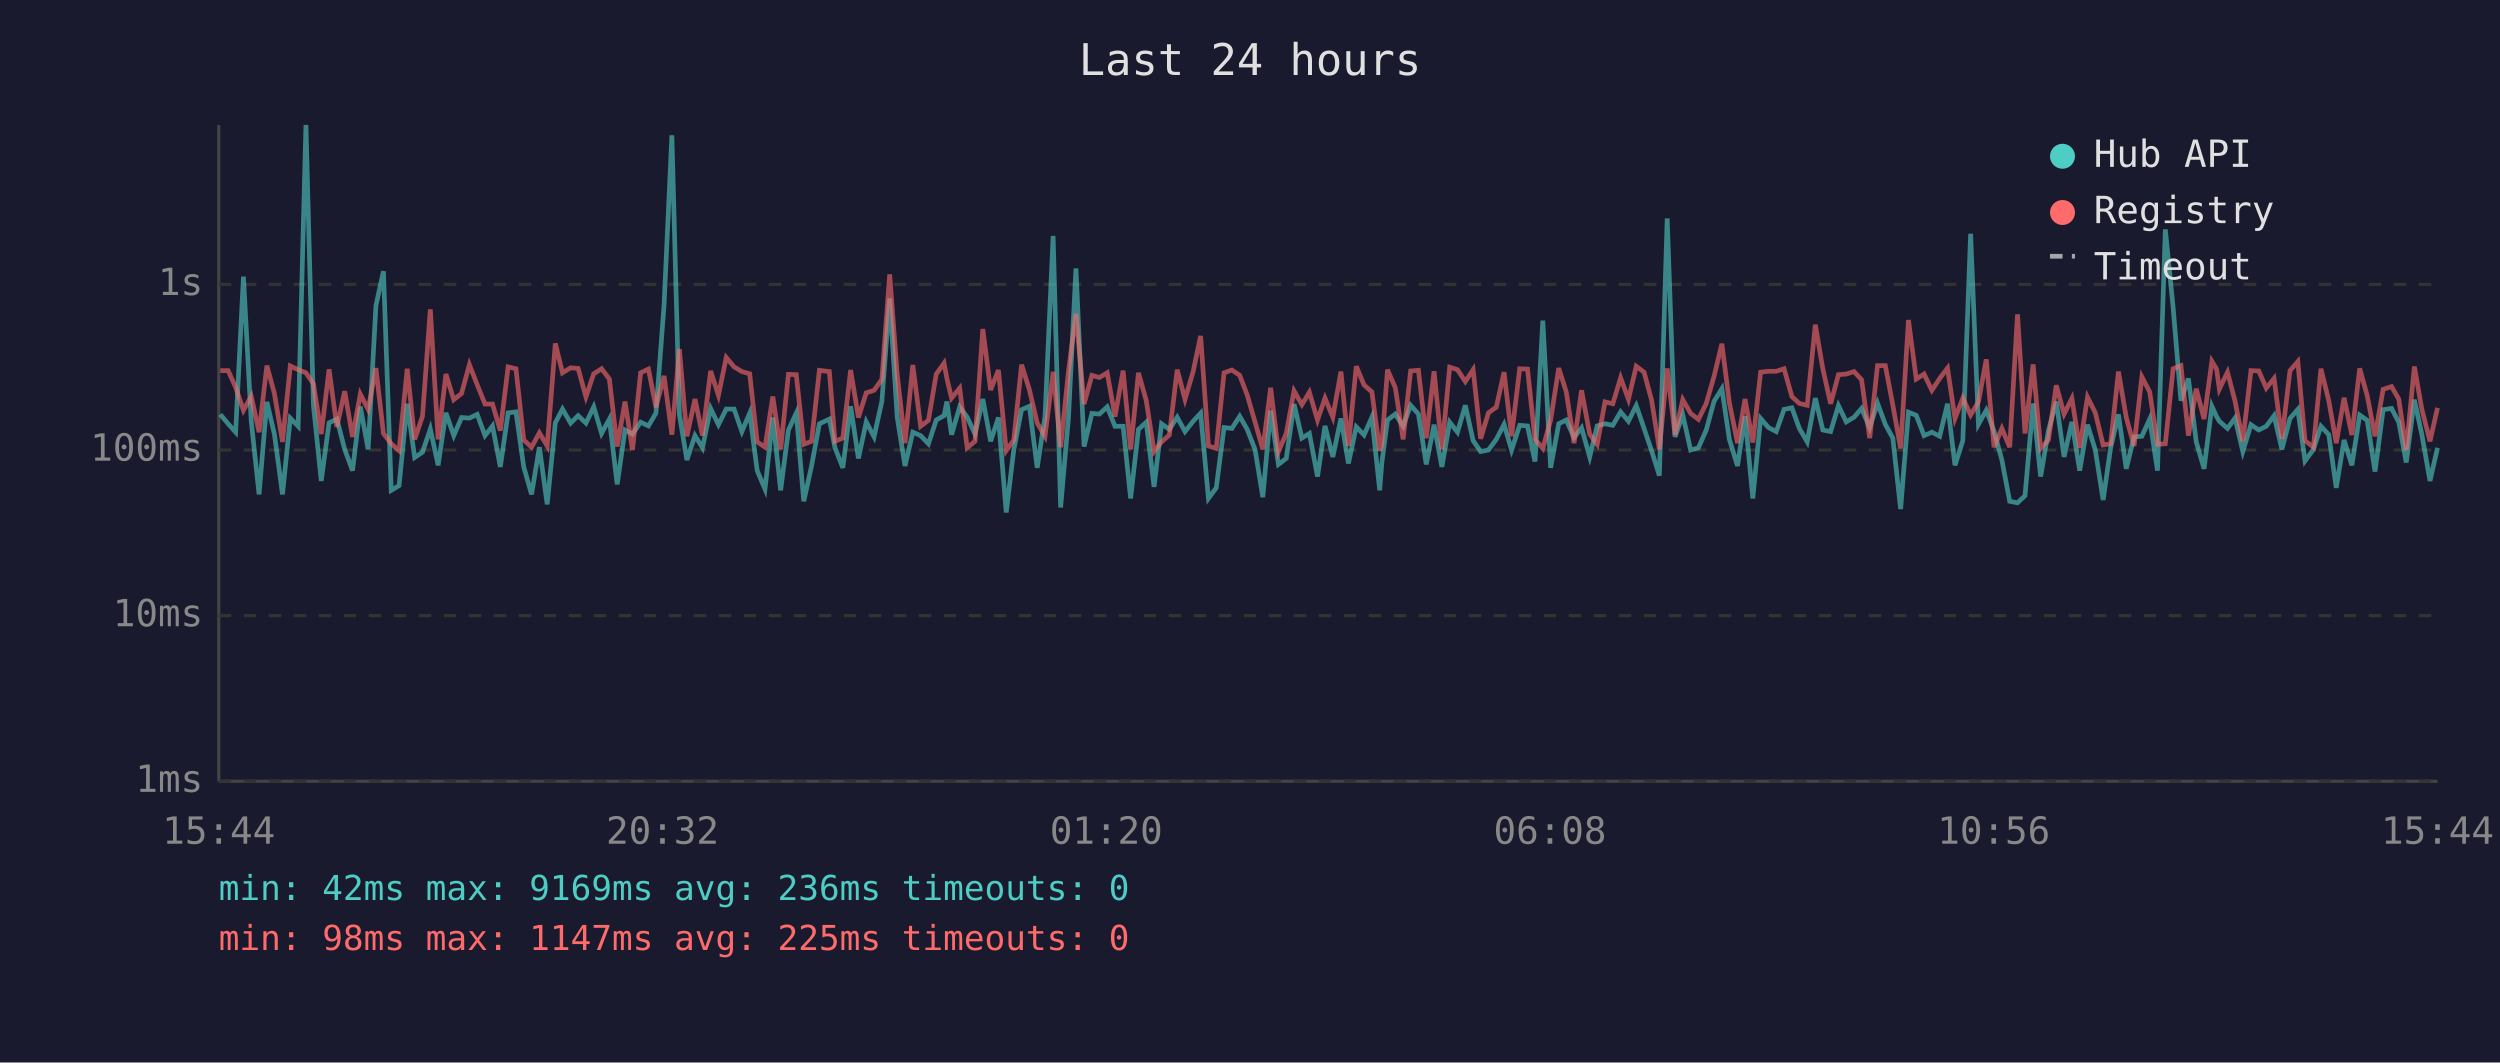
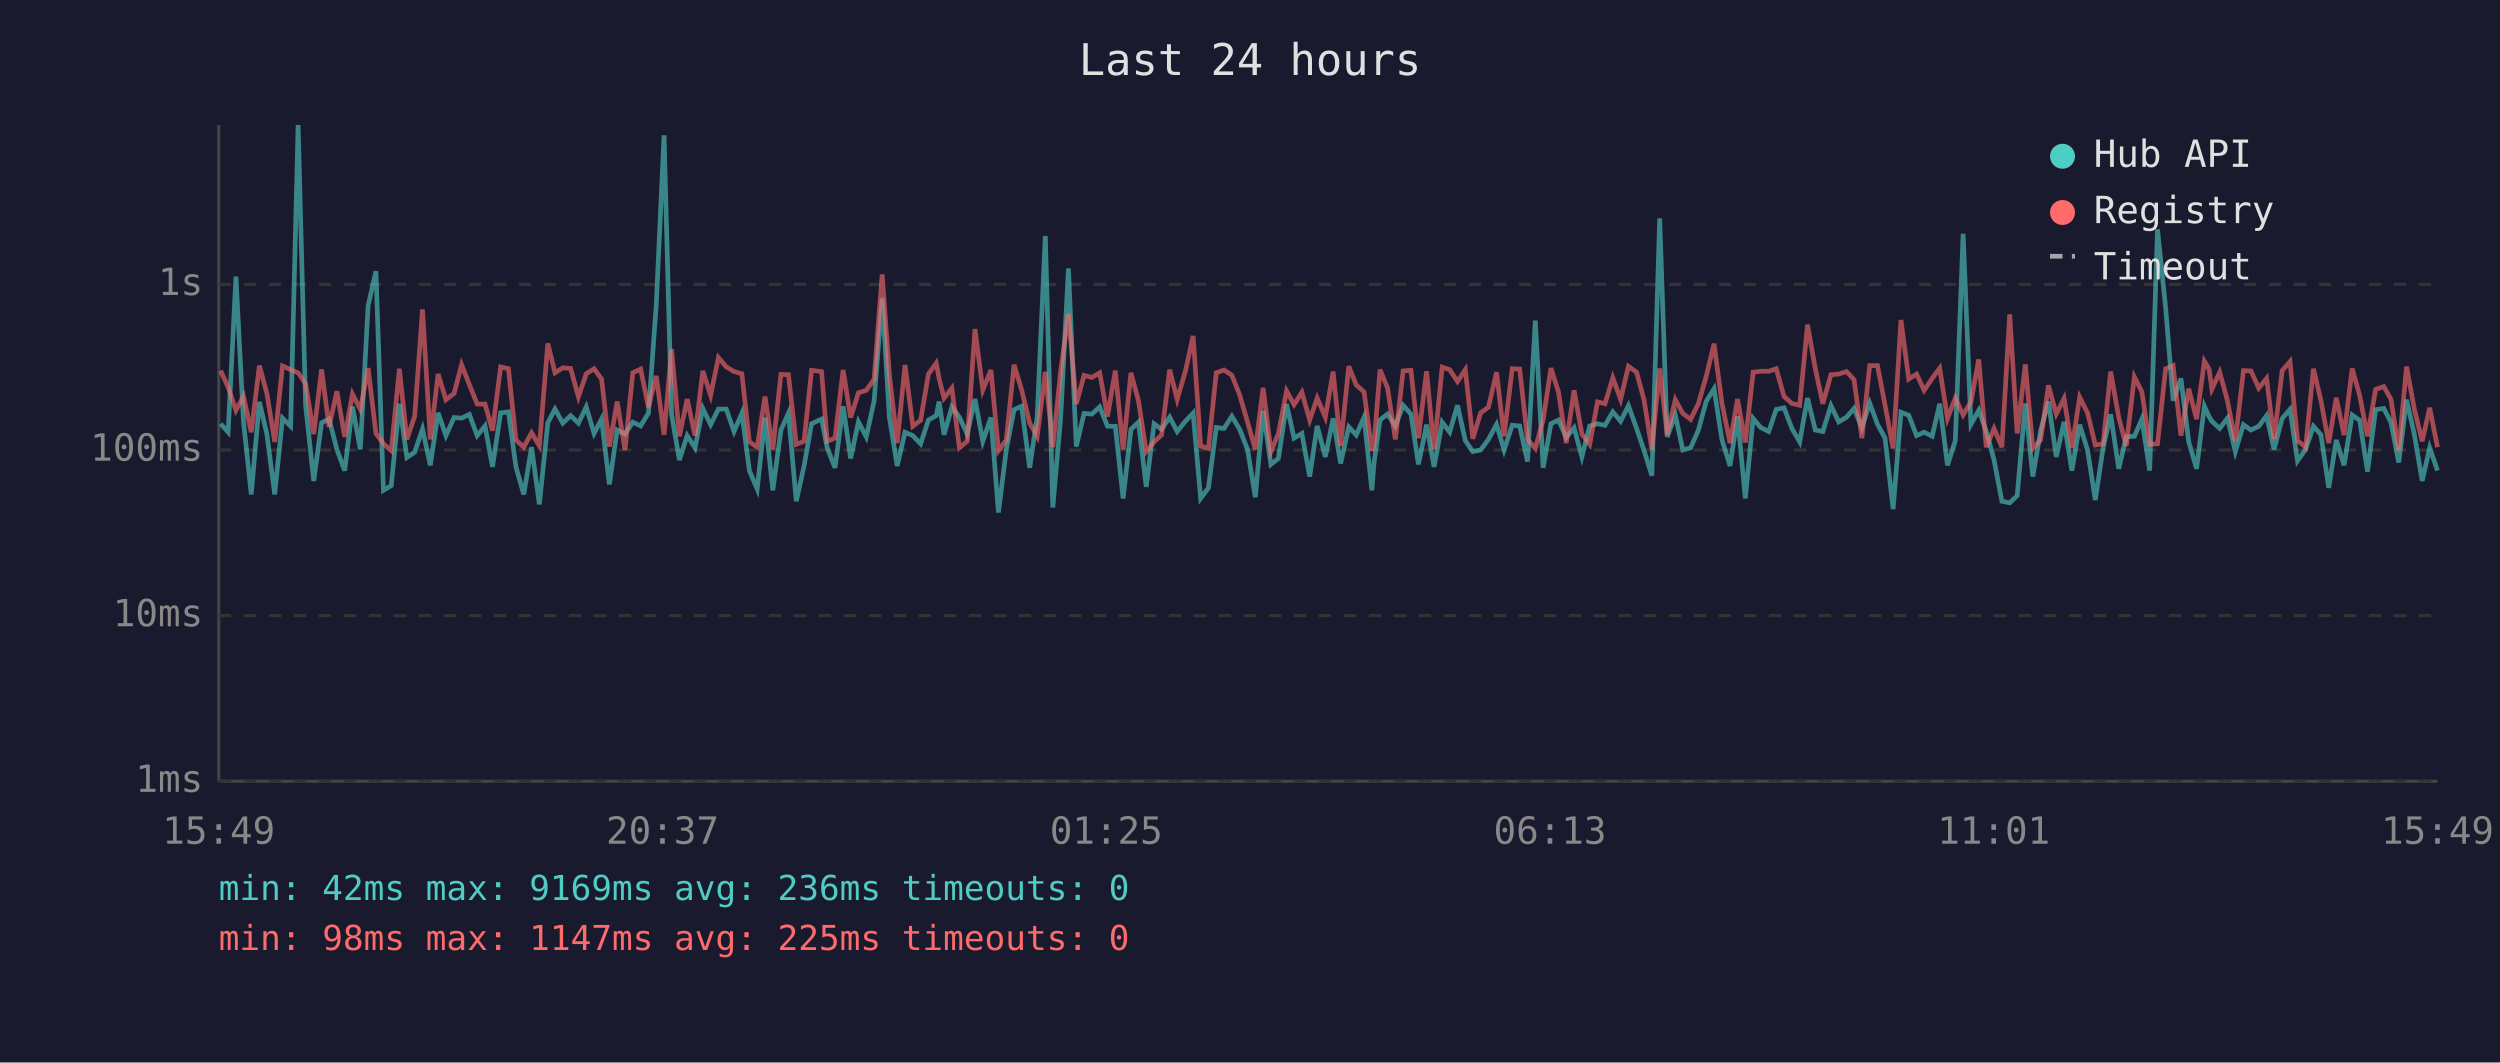
<svg xmlns="http://www.w3.org/2000/svg" viewBox="0 0 800 340" font-family="monospace" font-size="12">
  <rect width="800" height="340" fill="#1a1a2e" />
  <text x="400" y="24" fill="#e0e0e0" font-size="14" text-anchor="middle">Last 24 hours</text>
  <line x1="70" y1="40" x2="70" y2="250" stroke="#444" stroke-width="1" />
  <line x1="70" y1="250" x2="780" y2="250" stroke="#444" stroke-width="1" />
  <line x1="70" y1="250" x2="780" y2="250" stroke="#333" stroke-width="1" stroke-dasharray="4" />
  <text x="65" y="250" fill="#888" text-anchor="end" dominant-baseline="middle">1ms</text>
  <line x1="70" y1="197" x2="780" y2="197" stroke="#333" stroke-width="1" stroke-dasharray="4" />
  <text x="65" y="197" fill="#888" text-anchor="end" dominant-baseline="middle">10ms</text>
  <line x1="70" y1="144" x2="780" y2="144" stroke="#333" stroke-width="1" stroke-dasharray="4" />
  <text x="65" y="144" fill="#888" text-anchor="end" dominant-baseline="middle">100ms</text>
  <line x1="70" y1="91" x2="780" y2="91" stroke="#333" stroke-width="1" stroke-dasharray="4" />
  <text x="65" y="91" fill="#888" text-anchor="end" dominant-baseline="middle">1s</text>
-   <text x="70" y="270" fill="#888" text-anchor="middle">15:44</text>
-   <text x="212" y="270" fill="#888" text-anchor="middle">20:32</text>
-   <text x="354" y="270" fill="#888" text-anchor="middle">01:20</text>
-   <text x="496" y="270" fill="#888" text-anchor="middle">06:08</text>
-   <text x="638" y="270" fill="#888" text-anchor="middle">10:56</text>
-   <text x="780" y="270" fill="#888" text-anchor="middle">15:44</text>
-   <polyline points="70.5,132.6 73.0,135.6 75.4,138.3 77.9,88.5 80.4,134.8 82.9,158.2 85.4,128.6 87.8,138.9 90.4,158.2 92.9,133.8 95.4,136.4 97.9,40.0 100.3,129.8 102.8,153.9 105.3,135.3 107.8,134.1 110.3,143.8 112.8,150.6 115.3,130.1 117.8,143.8 120.3,97.8 122.7,86.8 125.2,156.9 127.7,155.4 130.3,129.2 132.7,146.4 135.2,144.7 137.7,137.3 140.2,148.9 142.7,132.1 145.2,139.4 147.7,133.6 150.2,133.8 152.7,132.6 155.2,139.4 157.6,136.3 160.1,149.4 162.6,132.1 165.1,131.8 167.6,149.4 170.1,158.2 172.6,143.1 175.1,161.4 177.7,135.3 180.0,130.9 182.6,135.4 185.0,133.0 187.5,135.4 190.0,130.2 192.5,138.7 195.0,134.1 197.5,155.0 200.0,137.6 202.4,138.9 205.0,135.1 207.5,136.3 209.9,132.2 212.5,97.6 215.0,43.3 217.4,132.6 219.8,147.2 222.4,139.4 224.8,143.3 227.4,130.7 229.9,135.9 232.4,130.9 234.9,130.9 237.4,138.1 239.9,132.2 242.3,150.6 244.8,156.5 247.3,133.6 249.8,156.9 252.3,137.6 254.8,132.2 257.2,160.4 259.7,149.1 262.2,135.6 265.4,134.1 267.2,143.3 269.7,149.7 272.2,130.0 274.7,146.7 277.2,135.0 279.7,139.8 282.2,128.4 284.7,95.5 287.1,133.5 289.6,149.1 292.1,138.3 294.6,139.4 297.1,142.0 299.6,134.4 302.1,133.0 303.0,128.5 304.5,139.1 307.1,130.2 309.5,133.5 312.0,138.9 314.5,127.7 317.0,141.2 319.5,133.6 322.0,164.0 324.4,144.0 326.9,131.1 329.4,130.0 331.9,149.7 334.4,133.3 337.0,75.5 339.4,162.4 341.9,133.9 344.3,85.9 346.9,142.9 349.4,132.3 351.8,132.5 354.3,130.2 356.8,136.4 359.4,136.4 361.8,159.5 364.3,137.4 366.8,135.1 369.3,155.8 371.7,135.6 374.2,137.4 376.7,133.5 379.2,138.1 381.8,134.8 384.2,132.2 386.7,159.5 389.2,156.1 391.7,136.8 394.2,137.1 396.7,133.2 399.1,137.4 401.6,143.8 404.1,159.1 406.6,131.4 409.1,148.6 411.6,146.7 414.1,129.3 416.6,140.2 419.0,138.7 421.6,152.5 424.0,136.3 426.5,146.2 429.1,133.9 431.5,148.3 434.0,136.6 436.5,139.2 439.0,133.5 441.5,156.9 442.2,148.0 444.0,134.4 446.5,132.5 449.0,136.4 451.4,129.7 453.9,132.5 456.4,148.6 458.9,135.9 461.4,149.4 463.9,135.1 466.4,138.3 468.9,129.7 471.4,141.0 473.8,144.5 476.3,144.0 478.8,140.6 481.3,135.8 483.7,144.0 486.3,136.1 488.8,136.3 491.2,147.7 493.7,102.6 496.2,149.7 498.8,135.6 501.2,134.4 503.7,140.0 506.1,136.9 508.7,146.2 511.1,136.3 513.6,135.6 516.1,136.1 518.6,131.8 521.1,134.8 523.6,129.8 526.1,137.1 528.5,144.2 531.0,152.2 533.5,69.9 536.0,139.8 538.5,132.8 541.0,144.0 543.5,143.3 546.0,137.6 548.5,128.4 551.0,124.4 553.4,140.6 556.0,149.1 558.4,133.2 560.9,159.5 563.4,133.9 565.9,136.8 568.4,138.1 570.9,131.0 573.4,130.5 575.8,137.1 578.3,141.4 580.9,127.4 583.3,137.6 585.8,138.1 588.3,129.8 590.8,135.0 593.3,133.5 595.7,130.7 598.3,136.9 600.8,129.0 603.3,135.8 605.7,140.2 608.2,162.9 610.7,131.9 613.2,132.9 615.7,139.4 618.2,138.3 620.7,139.6 623.2,129.2 625.6,148.9 628.1,141.0 630.6,74.8 633.1,135.8 635.6,131.3 638.1,138.0 640.6,147.2 643.1,160.4 645.6,160.9 648.0,158.6 650.6,129.1 653.0,152.5 655.5,137.8 658.0,128.5 660.5,146.2 663.0,135.0 665.5,150.6 668.0,135.9 670.5,144.0 673.0,160.0 675.4,143.3 677.9,132.6 680.4,150.0 682.9,139.8 685.4,139.6 687.9,134.1 690.4,150.6 692.9,73.4 695.4,98.4 697.9,128.2 700.3,121.1 702.8,141.4 705.3,150.0 707.8,130.0 709.3,133.3 710.2,134.8 712.8,137.1 715.2,133.8 717.7,144.5 720.3,135.9 722.8,137.6 725.2,136.4 727.7,133.0 730.2,143.8 732.8,133.9 735.3,131.0 737.6,147.5 740.3,143.8 742.7,136.4 745.2,139.1 747.6,156.1 750.1,140.8 752.6,148.9 755.1,132.8 757.5,134.5 760.0,150.9 762.6,131.1 765.3,130.7 767.6,135.1 770.0,148.0 772.6,127.9 775.0,139.1 777.6,153.9 780.0,143.3" fill="none" stroke="#4ecdc4" stroke-width="1.5" opacity="0.6" />
-   <polyline points="70.5,118.6 73.0,118.6 75.4,123.9 77.9,131.3 80.4,126.8 82.9,138.3 85.4,117.0 87.8,125.9 90.4,141.4 92.9,117.1 95.4,118.3 97.9,119.3 100.3,122.8 102.8,138.9 105.3,118.2 107.8,136.6 110.3,125.2 112.8,139.8 115.3,126.1 117.8,131.0 120.3,117.8 122.7,138.7 125.2,142.0 127.7,144.2 130.3,118.0 132.7,140.6 135.2,133.2 137.7,99.0 140.2,140.6 142.7,119.7 145.2,127.9 147.7,125.9 150.2,116.7 152.7,123.1 155.2,129.3 157.6,129.3 160.1,137.8 162.6,117.4 165.1,118.0 167.6,140.8 170.1,143.1 172.6,138.5 175.1,142.7 177.7,109.9 180.0,119.3 182.6,117.7 185.0,117.9 187.5,127.0 190.0,119.6 192.5,118.0 195.0,121.3 197.5,142.9 200.0,128.5 202.4,144.0 205.0,119.3 207.5,118.1 209.9,130.3 212.5,120.3 215.0,139.1 217.4,111.7 219.8,139.6 222.4,127.7 224.8,139.4 227.4,118.7 229.9,126.5 232.4,114.4 234.9,117.4 237.4,118.9 239.9,119.6 242.3,141.4 244.8,143.1 247.3,126.9 249.8,143.8 252.3,119.8 254.8,119.9 257.2,142.2 259.7,141.2 262.2,118.5 265.4,118.9 267.2,141.2 269.7,140.2 272.2,118.4 274.7,133.6 277.2,125.7 279.7,124.9 282.2,121.4 284.7,87.8 287.1,119.8 289.6,141.8 292.1,116.8 294.6,136.4 297.1,134.5 299.6,119.7 302.1,116.2 303.0,121.1 304.5,127.4 307.1,124.2 309.5,143.3 312.0,141.2 314.5,105.3 317.0,124.8 319.5,118.4 322.0,144.2 324.4,140.8 326.9,116.7 329.4,124.7 331.9,135.4 334.4,139.6 337.0,119.0 339.4,143.1 341.9,118.9 344.3,100.4 346.9,129.3 349.4,120.1 351.8,120.8 354.3,119.3 356.8,133.3 359.4,118.6 361.8,143.8 364.3,119.3 366.8,128.2 369.3,144.5 371.7,141.4 374.2,139.2 376.7,118.3 379.2,127.8 381.8,118.9 384.2,107.5 386.7,142.7 389.2,143.5 391.7,119.3 394.2,118.4 396.7,120.1 399.1,126.4 401.6,135.0 404.1,143.8 406.6,124.1 409.1,144.5 411.6,138.7 414.1,125.1 416.6,129.5 419.0,125.5 421.6,134.4 424.0,127.4 426.5,133.5 429.1,118.9 431.5,142.7 434.0,117.2 436.5,123.2 439.0,125.4 441.5,144.2 442.2,142.0 444.0,118.3 446.5,124.1 449.0,140.6 451.4,118.7 453.9,118.5 456.4,140.2 458.9,118.8 461.4,143.8 463.9,117.5 466.4,118.3 468.9,122.1 471.4,118.3 473.8,140.4 476.3,132.1 478.8,130.3 481.3,119.1 483.7,139.6 486.3,118.0 488.8,118.1 491.2,140.6 493.7,143.5 496.2,134.4 498.8,117.8 501.2,125.4 503.7,141.8 506.1,124.9 508.7,138.9 511.1,142.2 513.6,128.6 516.1,129.2 518.6,120.9 521.1,127.8 523.6,117.2 526.1,119.1 528.5,128.0 531.0,143.8 533.5,117.9 536.0,139.1 538.5,127.9 541.0,132.3 543.5,134.2 546.0,129.1 548.5,120.4 551.0,110.0 553.4,128.9 556.0,141.8 558.4,127.7 560.9,141.6 563.4,119.1 565.9,118.8 568.4,118.8 570.9,118.0 573.4,126.9 575.8,129.1 578.3,129.7 580.9,103.9 583.3,118.0 585.8,129.2 588.3,119.9 590.8,119.7 593.3,118.9 595.7,121.5 598.3,140.2 600.8,117.0 603.3,117.0 605.7,129.6 608.2,143.5 610.7,102.4 613.2,121.3 615.7,119.7 618.2,124.9 620.7,121.1 623.2,117.8 625.6,133.9 628.1,127.4 630.6,132.8 633.1,128.6 635.6,115.0 638.1,143.1 640.6,137.1 643.1,143.1 645.6,100.6 648.0,138.7 650.6,116.6 653.0,143.5 655.5,140.8 658.0,123.3 660.5,132.5 663.0,127.5 665.5,143.3 668.0,127.1 670.5,132.1 673.0,142.4 675.4,142.0 677.9,118.9 680.4,133.6 682.9,142.7 685.4,120.6 687.9,125.4 690.4,142.2 692.9,142.0 695.4,118.0 697.9,117.0 700.3,139.4 702.8,124.4 705.3,134.1 707.8,115.6 709.3,118.1 710.2,124.5 712.8,119.1 715.2,128.3 717.7,141.2 720.3,118.6 722.8,118.7 725.2,124.2 727.7,121.1 730.2,140.4 732.8,118.6 735.3,115.7 737.6,141.0 740.3,143.1 742.7,118.0 745.2,128.2 747.6,141.8 750.1,127.3 752.6,139.2 755.1,117.9 757.5,126.6 760.0,139.6 762.6,124.6 765.3,123.7 767.6,127.7 770.0,144.0 772.6,117.3 775.0,131.0 777.6,141.2 780.0,130.5" fill="none" stroke="#ff6b6b" stroke-width="1.5" opacity="0.6" />
+   <text x="70" y="270" fill="#888" text-anchor="middle">15:49</text>
+   <text x="212" y="270" fill="#888" text-anchor="middle">20:37</text>
+   <text x="354" y="270" fill="#888" text-anchor="middle">01:25</text>
+   <text x="496" y="270" fill="#888" text-anchor="middle">06:13</text>
+   <text x="638" y="270" fill="#888" text-anchor="middle">11:01</text>
+   <text x="780" y="270" fill="#888" text-anchor="middle">15:49</text>
+   <polyline points="70.6,135.6 73.0,138.3 75.5,88.5 77.9,134.8 80.4,158.2 83.0,128.6 85.4,138.9 87.9,158.2 90.4,133.8 93.0,136.4 95.4,40.0 97.8,129.8 100.4,153.9 102.9,135.3 105.3,134.1 107.8,143.8 110.3,150.6 112.8,130.1 115.3,143.8 117.8,97.8 120.3,86.8 122.7,156.9 125.2,155.4 127.8,129.2 130.2,146.4 132.7,144.7 135.2,137.3 137.7,148.9 140.2,132.1 142.7,139.4 145.3,133.6 147.7,133.8 150.2,132.6 152.7,139.4 155.2,136.3 157.6,149.4 160.2,132.1 162.7,131.8 165.1,149.4 167.6,158.2 170.1,143.1 172.6,161.4 175.3,135.3 177.6,130.9 180.1,135.4 182.6,133.0 185.1,135.4 187.6,130.2 190.1,138.7 192.5,134.1 195.0,155.0 197.5,137.6 200.0,138.9 202.5,135.1 205.0,136.3 207.5,132.2 210.0,97.6 212.5,43.3 214.9,132.6 217.4,147.2 219.9,139.4 222.4,143.3 224.9,130.7 227.4,135.9 229.9,130.9 232.4,130.9 234.9,138.1 237.4,132.2 239.8,150.6 242.3,156.5 244.8,133.6 247.3,156.9 249.9,137.6 252.3,132.2 254.8,160.4 257.3,149.1 259.7,135.6 262.9,134.1 264.7,143.3 267.2,149.7 269.8,130.0 272.2,146.7 274.7,135.0 277.2,139.8 279.7,128.4 282.3,95.5 284.6,133.5 287.1,149.1 289.6,138.3 292.1,139.4 294.6,142.0 297.1,134.4 299.6,133.0 300.5,128.5 302.1,139.1 304.6,130.2 307.0,133.5 309.5,138.9 312.0,127.7 314.5,141.2 317.1,133.6 319.5,164.0 322.0,144.0 324.5,131.1 326.9,130.0 329.5,149.7 331.9,133.3 334.5,75.5 336.9,162.4 339.4,133.9 341.9,85.9 344.4,142.9 346.9,132.3 349.4,132.5 351.9,130.2 354.4,136.4 356.9,136.4 359.4,159.5 361.9,137.4 364.3,135.1 366.8,155.8 369.3,135.6 371.7,137.4 374.3,133.5 376.7,138.1 379.3,134.8 381.8,132.2 384.2,159.5 386.7,156.1 389.2,136.8 391.7,137.1 394.2,133.2 396.7,137.4 399.2,143.8 401.7,159.1 404.2,131.4 406.7,148.6 409.1,146.7 411.7,129.3 414.1,140.2 416.6,138.7 419.1,152.5 421.5,136.3 424.1,146.2 426.6,133.9 429.0,148.3 431.6,136.6 434.0,139.2 436.5,133.5 439.0,156.9 439.7,148.0 441.6,134.4 444.0,132.5 446.5,136.4 449.0,129.7 451.5,132.5 453.9,148.6 456.5,135.9 458.9,149.4 461.5,135.1 463.9,138.3 466.4,129.7 468.9,141.0 471.3,144.5 473.8,144.0 476.3,140.6 478.9,135.8 481.3,144.0 483.9,136.1 486.3,136.3 488.8,147.7 491.3,102.6 493.8,149.7 496.3,135.6 498.7,134.4 501.2,140.0 503.7,136.9 506.2,146.2 508.7,136.3 511.2,135.6 513.6,136.1 516.1,131.8 518.6,134.8 521.1,129.8 523.7,137.1 526.1,144.2 528.6,152.2 531.1,69.9 533.5,139.8 536.1,132.8 538.5,144.0 541.0,143.3 543.5,137.6 546.0,128.4 548.5,124.4 551.0,140.6 553.6,149.1 556.0,133.2 558.5,159.5 561.0,133.9 563.4,136.8 566.0,138.1 568.4,131.0 570.9,130.5 573.4,137.1 575.9,141.4 578.4,127.4 580.9,137.6 583.3,138.1 585.9,129.8 588.4,135.0 590.9,133.5 593.3,130.7 595.8,136.9 598.3,129.0 600.8,135.8 603.2,140.2 605.8,162.9 608.3,131.9 610.8,132.9 613.3,139.4 615.7,138.3 618.3,139.6 620.7,129.2 623.2,148.9 625.7,141.0 628.2,74.8 630.7,135.8 633.2,131.3 635.6,138.0 638.1,147.2 640.6,160.4 643.1,160.9 645.5,158.6 648.1,129.1 650.5,152.5 653.0,137.8 655.5,128.5 658.0,146.2 660.5,135.0 663.0,150.6 665.5,135.9 668.0,144.0 670.5,160.0 673.0,143.3 675.4,132.6 678.0,150.0 680.4,139.8 683.0,139.6 685.4,134.1 687.9,150.6 690.4,73.4 693.0,98.4 695.4,128.2 697.9,121.1 700.4,141.4 702.9,150.0 705.4,130.0 706.9,133.3 707.8,134.8 710.3,137.1 712.8,133.8 715.3,144.5 717.9,135.9 720.3,137.6 722.8,136.4 725.3,133.0 727.7,143.8 730.3,133.9 732.8,131.0 735.2,147.5 737.8,143.8 740.3,136.4 742.7,139.1 745.2,156.1 747.6,140.8 750.1,148.9 752.7,132.8 755.1,134.5 757.6,150.9 760.2,131.1 762.8,130.7 765.1,135.1 767.6,148.0 770.1,127.9 772.6,139.1 775.1,153.9 777.5,143.3 780.0,150.6" fill="none" stroke="#4ecdc4" stroke-width="1.5" opacity="0.6" />
+   <polyline points="70.6,118.6 73.0,123.9 75.5,131.3 77.9,126.8 80.4,138.3 83.0,117.0 85.4,125.9 87.9,141.4 90.4,117.1 93.0,118.3 95.4,119.3 97.8,122.8 100.4,138.9 102.9,118.2 105.3,136.6 107.8,125.2 110.3,139.8 112.8,126.1 115.3,131.0 117.8,117.8 120.3,138.7 122.7,142.0 125.2,144.2 127.8,118.0 130.2,140.6 132.7,133.2 135.2,99.0 137.7,140.6 140.2,119.7 142.7,127.9 145.3,125.9 147.7,116.7 150.2,123.1 152.7,129.3 155.2,129.3 157.6,137.8 160.2,117.4 162.7,118.0 165.1,140.8 167.6,143.1 170.1,138.5 172.6,142.7 175.3,109.9 177.6,119.3 180.1,117.7 182.6,117.9 185.1,127.0 187.6,119.6 190.1,118.0 192.5,121.3 195.0,142.9 197.5,128.5 200.0,144.0 202.5,119.3 205.0,118.1 207.5,130.3 210.0,120.3 212.5,139.1 214.9,111.7 217.4,139.6 219.9,127.7 222.4,139.4 224.9,118.7 227.4,126.5 229.9,114.4 232.4,117.4 234.9,118.9 237.4,119.6 239.8,141.4 242.3,143.1 244.8,126.9 247.3,143.8 249.9,119.8 252.3,119.9 254.8,142.2 257.3,141.2 259.7,118.5 262.9,118.9 264.7,141.2 267.2,140.2 269.8,118.4 272.2,133.6 274.7,125.7 277.2,124.9 279.7,121.4 282.3,87.8 284.6,119.8 287.1,141.8 289.6,116.8 292.1,136.4 294.6,134.5 297.1,119.7 299.6,116.2 300.5,121.1 302.1,127.4 304.6,124.2 307.0,143.3 309.5,141.2 312.0,105.3 314.5,124.8 317.1,118.4 319.5,144.2 322.0,140.8 324.5,116.7 326.9,124.7 329.5,135.4 331.9,139.6 334.5,119.0 336.9,143.1 339.4,118.9 341.9,100.4 344.4,129.3 346.9,120.1 349.4,120.8 351.9,119.3 354.4,133.3 356.9,118.6 359.4,143.8 361.9,119.3 364.3,128.2 366.8,144.5 369.3,141.4 371.7,139.2 374.3,118.3 376.7,127.8 379.3,118.9 381.8,107.5 384.2,142.7 386.7,143.5 389.2,119.3 391.7,118.4 394.2,120.1 396.7,126.4 399.2,135.0 401.7,143.8 404.2,124.1 406.7,144.5 409.1,138.7 411.7,125.1 414.1,129.5 416.6,125.5 419.1,134.4 421.5,127.4 424.1,133.5 426.6,118.9 429.0,142.7 431.6,117.2 434.0,123.2 436.5,125.4 439.0,144.2 439.7,142.0 441.6,118.3 444.0,124.1 446.5,140.6 449.0,118.7 451.5,118.5 453.9,140.2 456.5,118.8 458.9,143.8 461.5,117.5 463.9,118.3 466.4,122.1 468.9,118.3 471.3,140.4 473.8,132.1 476.3,130.3 478.9,119.1 481.3,139.6 483.9,118.0 486.3,118.1 488.8,140.6 491.3,143.5 493.8,134.4 496.3,117.8 498.7,125.4 501.2,141.8 503.7,124.9 506.2,138.9 508.7,142.2 511.2,128.6 513.6,129.2 516.1,120.9 518.6,127.8 521.1,117.2 523.7,119.1 526.1,128.0 528.6,143.8 531.1,117.9 533.5,139.1 536.1,127.9 538.5,132.3 541.0,134.2 543.5,129.1 546.0,120.4 548.5,110.0 551.0,128.9 553.6,141.8 556.0,127.7 558.5,141.6 561.0,119.1 563.4,118.8 566.0,118.8 568.4,118.0 570.9,126.9 573.4,129.1 575.9,129.7 578.4,103.9 580.9,118.0 583.3,129.2 585.9,119.9 588.4,119.7 590.9,118.9 593.3,121.5 595.8,140.2 598.3,117.0 600.8,117.0 603.2,129.6 605.8,143.5 608.3,102.4 610.8,121.3 613.3,119.7 615.7,124.9 618.3,121.1 620.7,117.8 623.2,133.9 625.7,127.4 628.2,132.8 630.7,128.6 633.2,115.0 635.6,143.1 638.1,137.1 640.6,143.1 643.1,100.6 645.5,138.7 648.1,116.6 650.5,143.5 653.0,140.8 655.5,123.3 658.0,132.5 660.5,127.5 663.0,143.3 665.5,127.1 668.0,132.1 670.5,142.4 673.0,142.0 675.4,118.9 678.0,133.6 680.4,142.7 683.0,120.6 685.4,125.4 687.9,142.2 690.4,142.0 693.0,118.0 695.4,117.0 697.9,139.4 700.4,124.4 702.9,134.1 705.4,115.6 706.9,118.1 707.8,124.5 710.3,119.1 712.8,128.3 715.3,141.2 717.9,118.6 720.3,118.7 722.8,124.2 725.3,121.1 727.7,140.4 730.3,118.6 732.8,115.7 735.2,141.0 737.8,143.1 740.3,118.0 742.7,128.2 745.2,141.8 747.6,127.3 750.1,139.2 752.7,117.9 755.1,126.6 757.6,139.6 760.2,124.6 762.8,123.7 765.1,127.7 767.6,144.0 770.1,117.3 772.6,131.0 775.1,141.2 777.5,130.5 780.0,143.1" fill="none" stroke="#ff6b6b" stroke-width="1.5" opacity="0.6" />
  <circle cx="660" cy="50" r="4" fill="#4ecdc4" />
  <text x="670" y="50" fill="#e0e0e0" dominant-baseline="middle">Hub API</text>
  <circle cx="660" cy="68" r="4" fill="#ff6b6b" />
  <text x="670" y="68" fill="#e0e0e0" dominant-baseline="middle">Registry</text>
  <line x1="656" y1="82" x2="664" y2="82" stroke="#e0e0e0" stroke-width="1.5" stroke-dasharray="4,3" opacity="0.7" />
  <text x="670" y="86" fill="#e0e0e0" dominant-baseline="middle">Timeout</text>
  <text x="70" y="288" fill="#4ecdc4" font-size="11">min: 42ms  max: 9169ms  avg: 236ms  timeouts: 0</text>
  <text x="70" y="304" fill="#ff6b6b" font-size="11">min: 98ms  max: 1147ms  avg: 225ms  timeouts: 0</text>
</svg>
